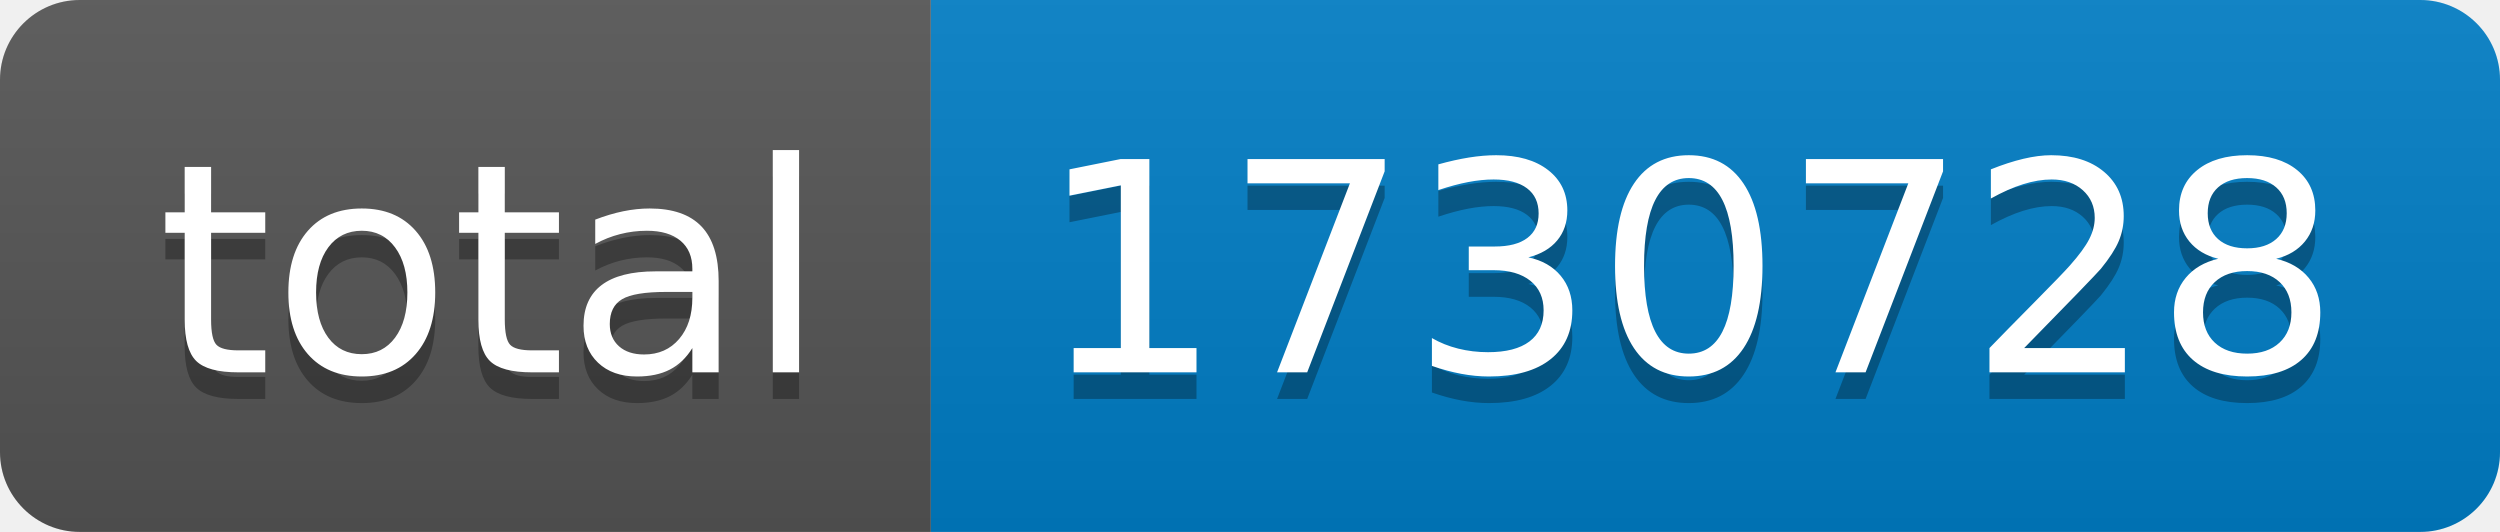
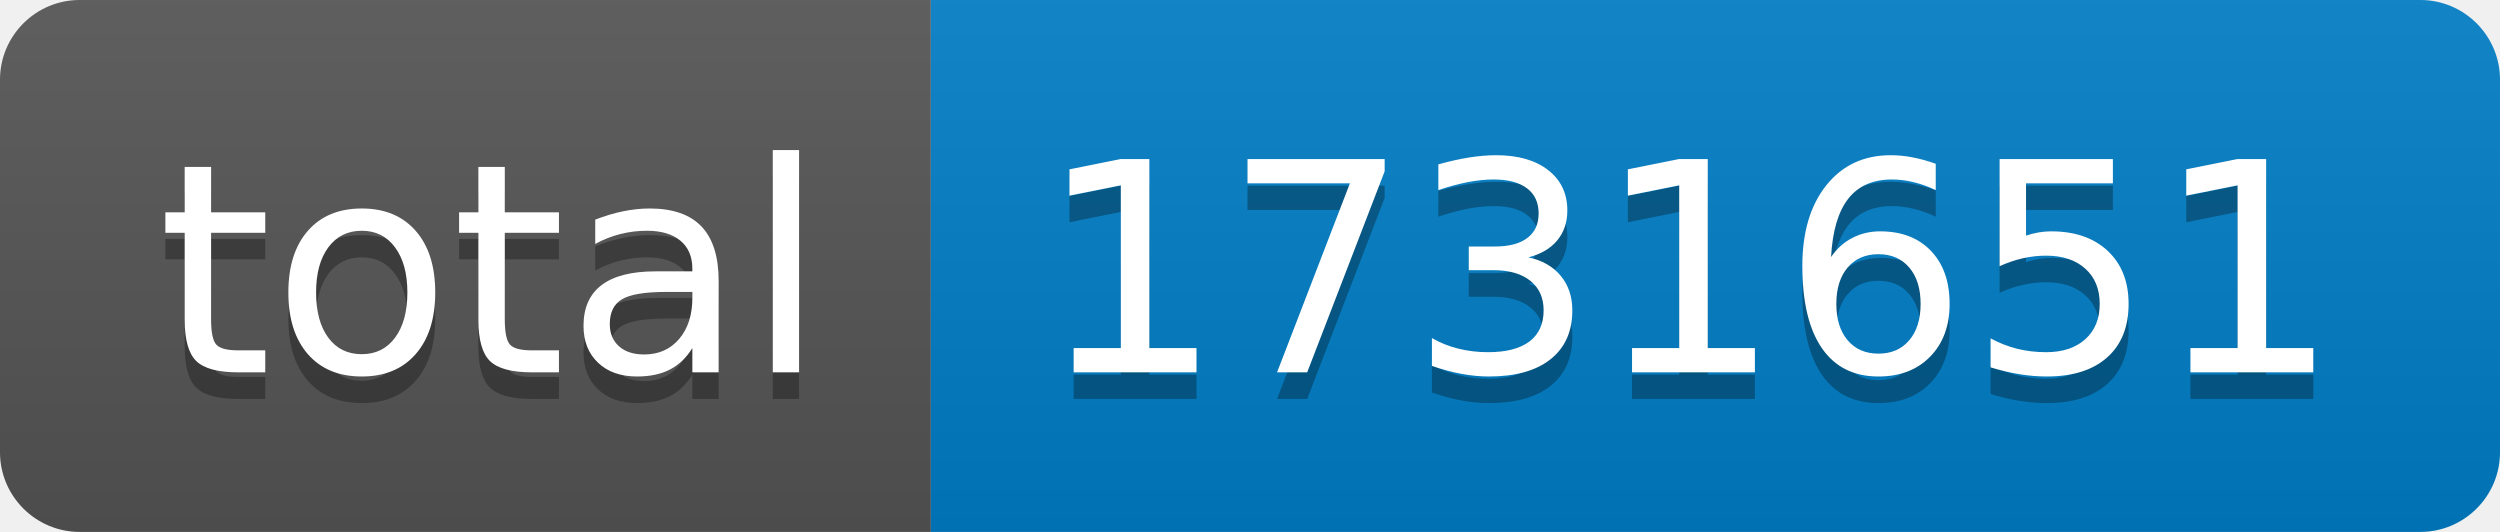
- <svg xmlns="http://www.w3.org/2000/svg" width="94" height="20" role="img" aria-label="total: 1730728">
+ <svg xmlns="http://www.w3.org/2000/svg" width="94" height="20" role="img" aria-label="total: 1731651">
  <linearGradient id="s" x2="0" y2="100%">
    <stop offset="0" stop-color="#bbb" stop-opacity=".1" />
    <stop offset="1" stop-opacity=".1" />
  </linearGradient>
  <clipPath id="r">
    <rect width="94" height="20" rx="3" fill="#fff" />
  </clipPath>
  <g clip-path="url(#r)">
    <rect width="35" height="20" fill="#555" />
    <rect x="35" width="59" height="20" fill="#007ec6" />
    <rect width="94" height="20" fill="url(#s)" />
  </g>
  <g fill="#fff" text-anchor="middle" font-family="Verdana,Geneva,DejaVu Sans,sans-serif" text-rendering="geometricPrecision" font-size="110">
    <text aria-hidden="true" x="185" y="150" fill="#010101" fill-opacity=".3" transform="scale(.1)" textLength="250">total</text>
    <text x="185" y="140" transform="scale(.1)" fill="#fff" textLength="250">total</text>
-     <text aria-hidden="true" x="635" y="150" fill="#010101" fill-opacity=".3" transform="scale(.1)" textLength="490">1730728</text>
-     <text x="635" y="140" transform="scale(.1)" fill="#fff" textLength="490">1730728</text>
+     <text aria-hidden="true" x="635" y="150" fill="#010101" fill-opacity=".3" transform="scale(.1)" textLength="490">1731651</text>
+     <text x="635" y="140" transform="scale(.1)" fill="#fff" textLength="490">1731651</text>
  </g>
</svg>
